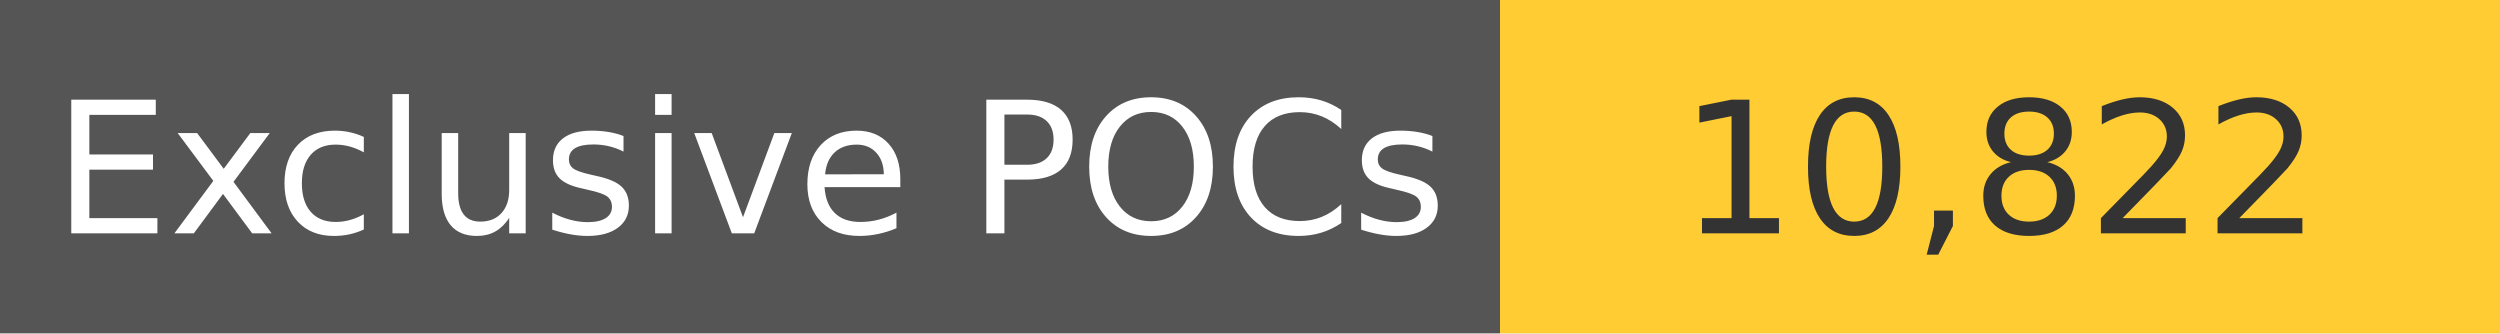
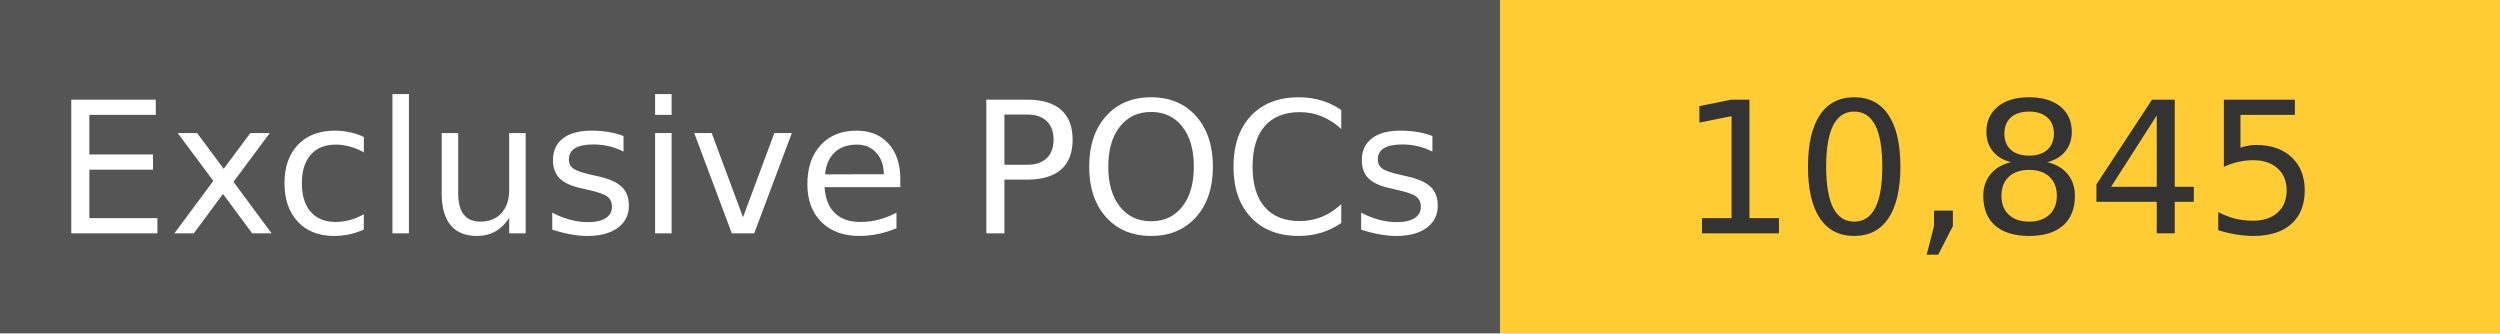
<svg xmlns="http://www.w3.org/2000/svg" width="150" height="20" role="img">
  <linearGradient id="s" x2="0" y2="100%">
    <stop offset="0" stop-color="#bbb" stop-opacity=".1" />
    <stop offset="1" stop-opacity=".1" />
  </linearGradient>
  <g>
    <rect width="90" height="20" fill="#555" />
    <rect x="90" width="267" height="20" fill="#ffcc33" />
  </g>
  <g fill="#fff" text-anchor="middle" font-family="Verdana,Geneva,DejaVu Sans,sans-serif" text-rendering="geometricPrecision" font-size="110">
    <text x="450" y="140" transform="scale(.1)" fill="#fff">
            Exclusive POCs
        </text>
    <text x="1200" y="140" transform="scale(.1)" fill="#333">
-             10,822
+             10,845
        </text>
  </g>
</svg>
